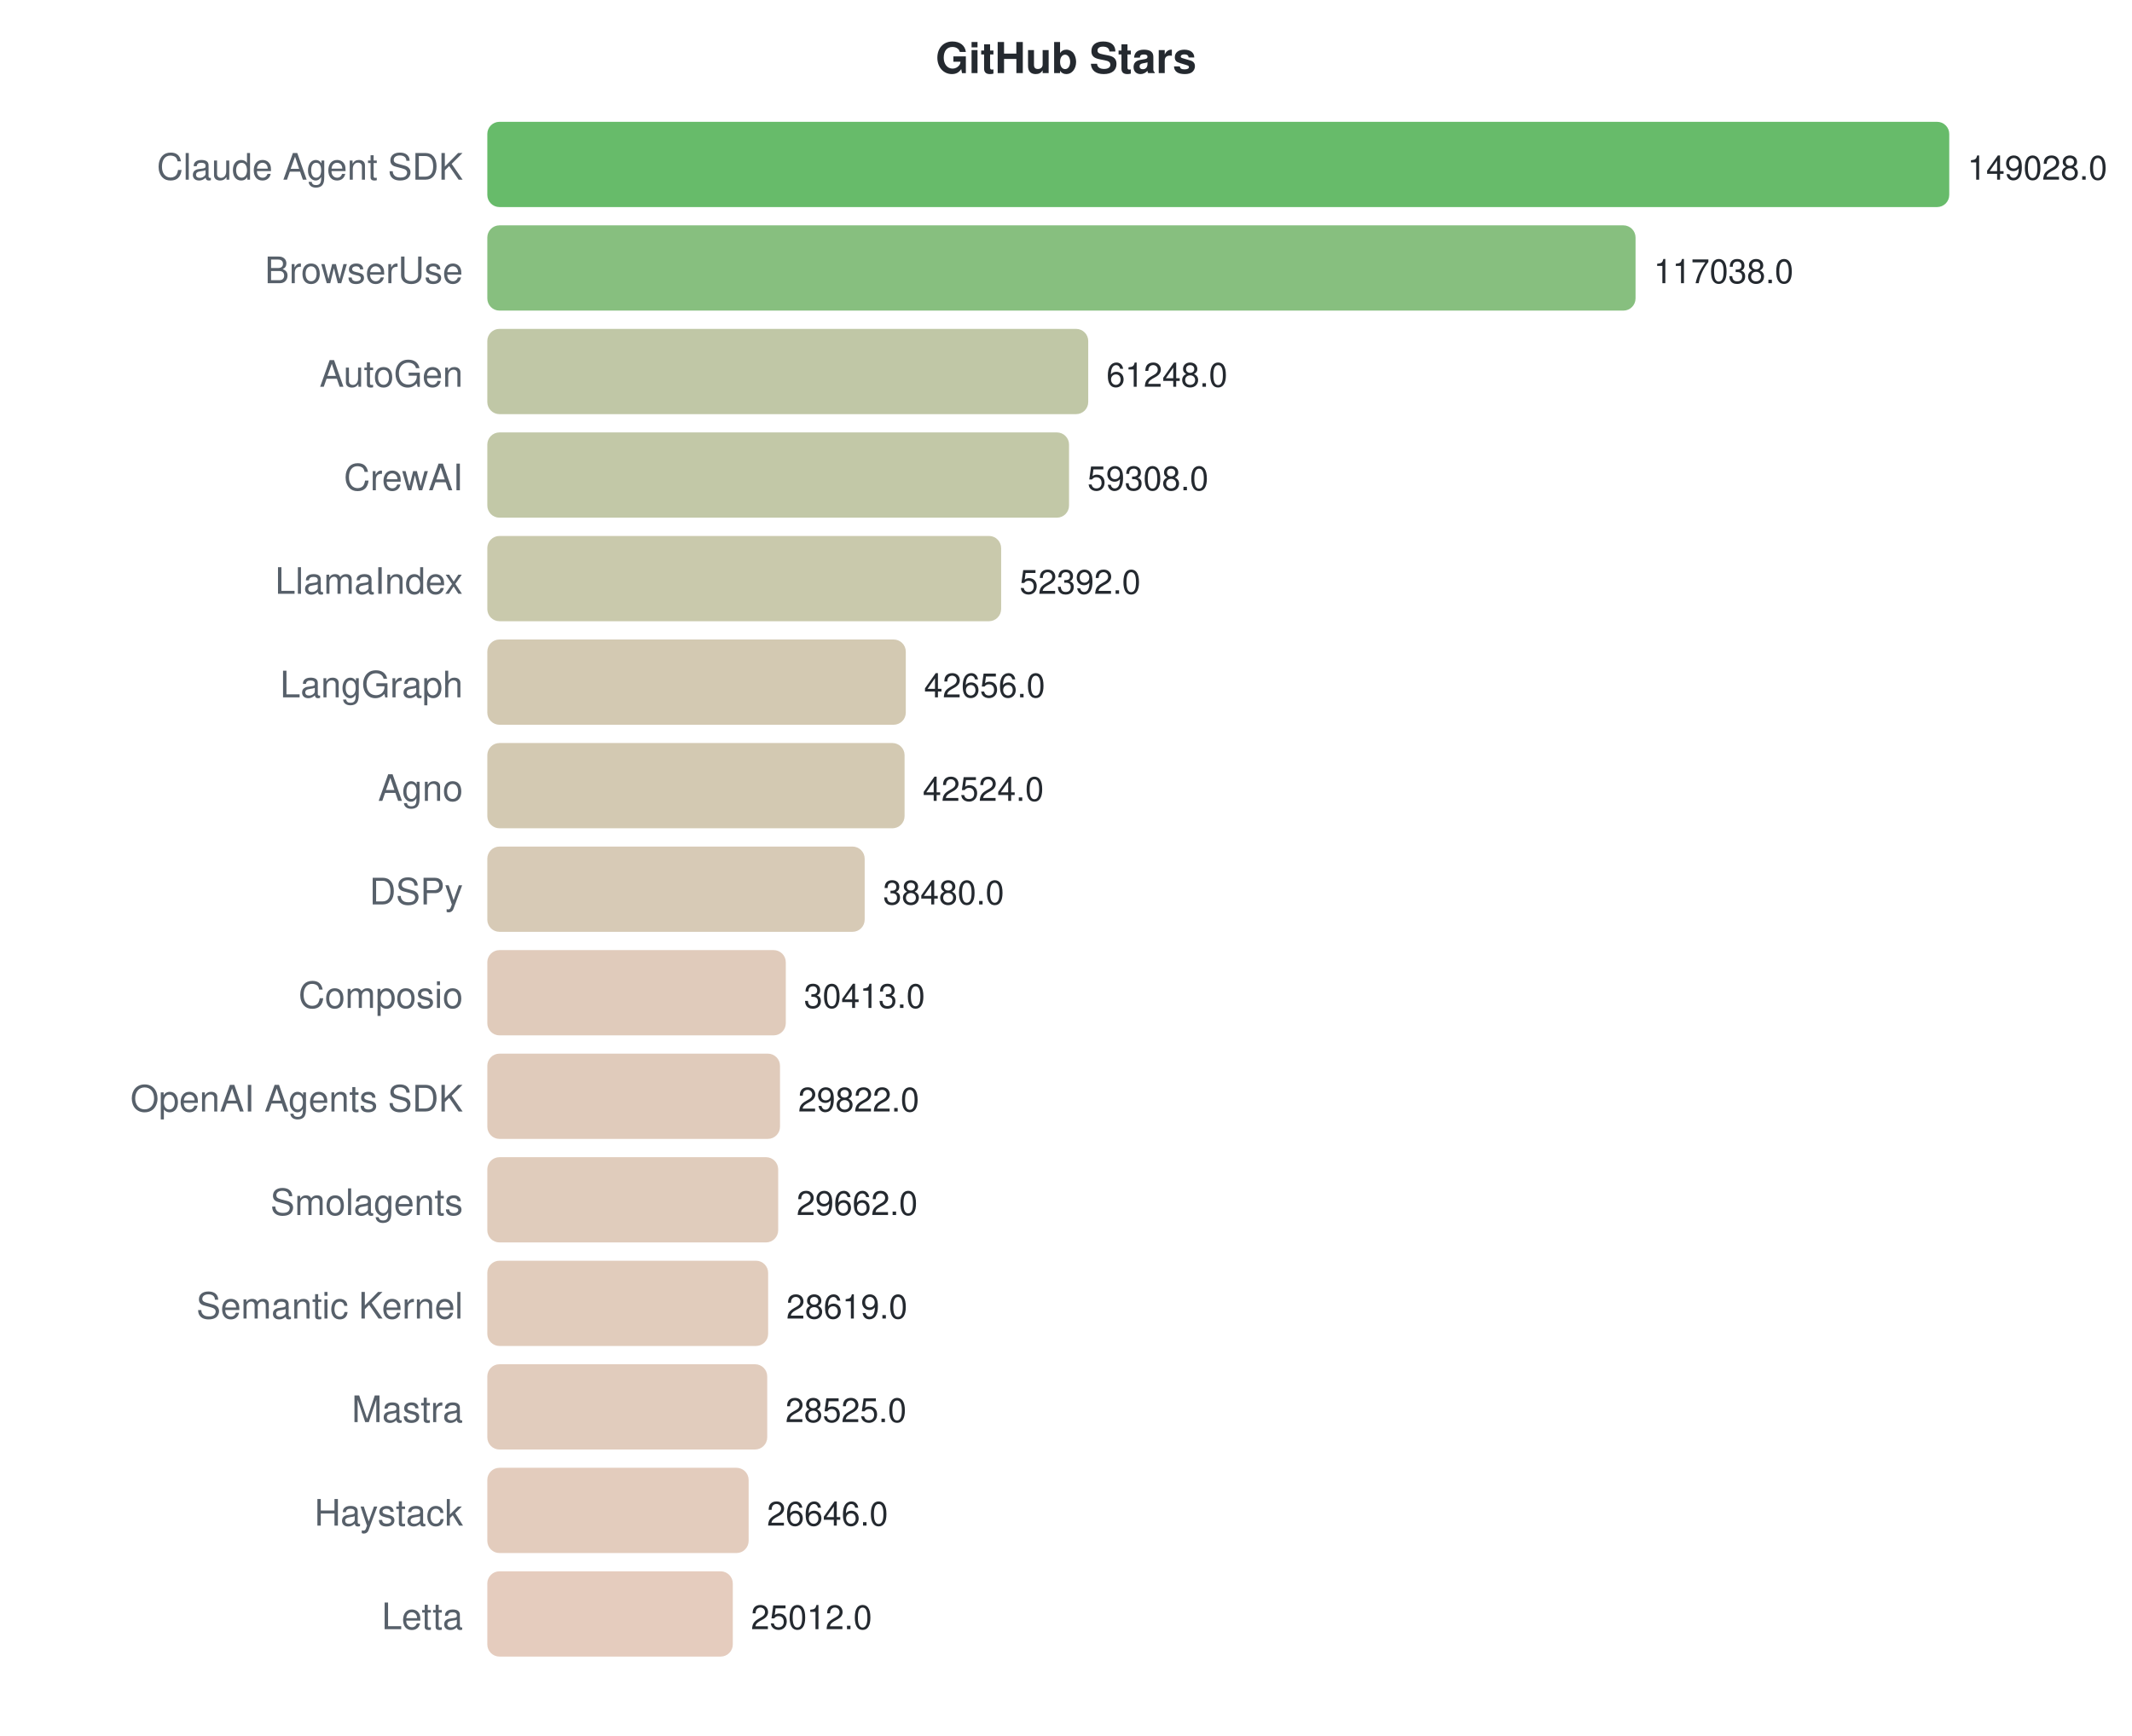
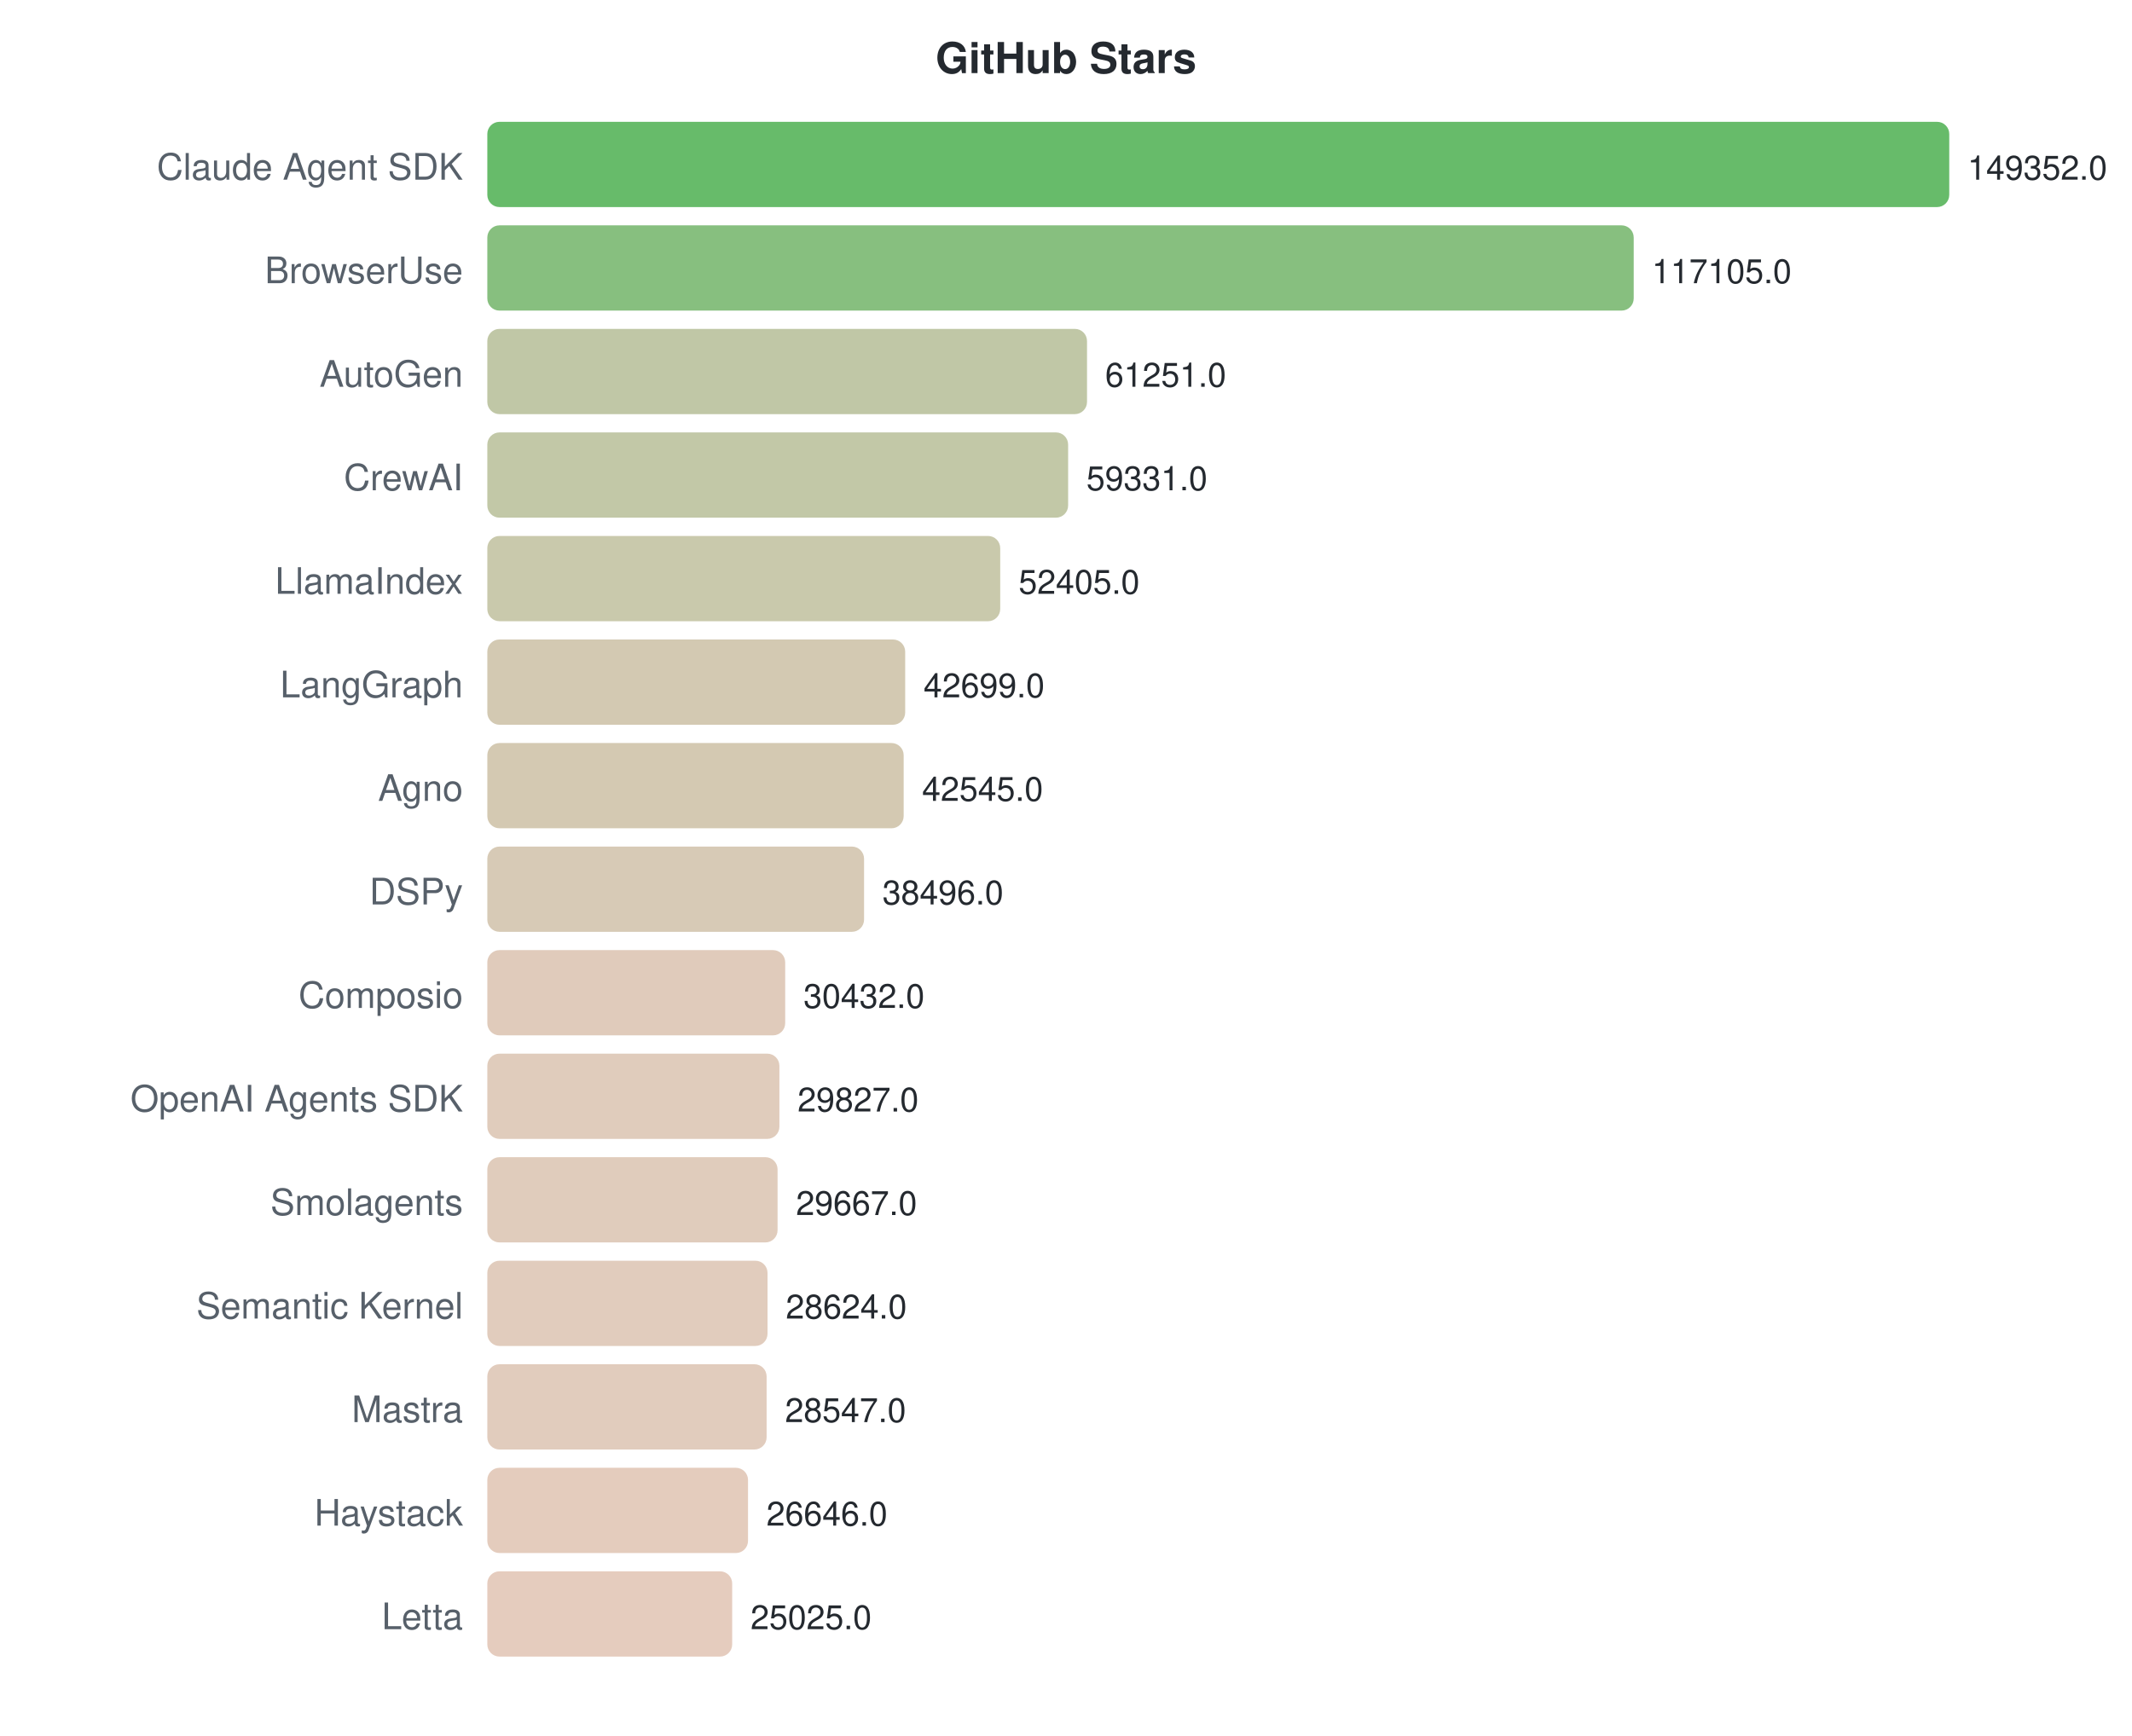
<svg xmlns="http://www.w3.org/2000/svg" width="700" height="570">
  <style>text { font-family: -apple-system, BlinkMacSystemFont, "Segoe UI", Helvetica, Arial, sans-serif; }</style>
  <text x="350" y="24" text-anchor="middle" font-size="14" font-weight="bold" fill="#24292f">GitHub Stars</text>
  <text x="152" y="59" text-anchor="end" font-size="12" fill="#57606a">Claude Agent SDK</text>
  <rect x="160" y="40" width="480.0" height="28" rx="4" fill="#4caf50" opacity="0.85" />
-   <text x="646.0" y="59" font-size="11" fill="#24292f">149028.0</text>
+   <text x="646.0" y="59" font-size="11" fill="#24292f">149352.0</text>
  <text x="152" y="93" text-anchor="end" font-size="12" fill="#57606a">BrowserUse</text>
-   <rect x="160" y="74" width="377.0" height="28" rx="4" fill="#72b469" opacity="0.85" />
-   <text x="542.964" y="93" font-size="11" fill="#24292f">117038.0</text>
+   <rect x="160" y="74" width="376.4" height="28" rx="4" fill="#72b469" opacity="0.85" />
+   <text x="542.362" y="93" font-size="11" fill="#24292f">117105.0</text>
  <text x="152" y="127" text-anchor="end" font-size="12" fill="#57606a">AutoGen</text>
-   <rect x="160" y="108" width="197.3" height="28" rx="4" fill="#b5bd96" opacity="0.85" />
-   <text x="363.272" y="127" font-size="11" fill="#24292f">61248.0</text>
+   <rect x="160" y="108" width="196.9" height="28" rx="4" fill="#b5bd96" opacity="0.85" />
+   <text x="362.854" y="127" font-size="11" fill="#24292f">61251.0</text>
  <text x="152" y="161" text-anchor="end" font-size="12" fill="#57606a">CrewAI</text>
-   <rect x="160" y="142" width="191.0" height="28" rx="4" fill="#b7be98" opacity="0.85" />
-   <text x="357.023" y="161" font-size="11" fill="#24292f">59308.0</text>
+   <rect x="160" y="142" width="190.7" height="28" rx="4" fill="#b7be98" opacity="0.85" />
+   <text x="356.683" y="161" font-size="11" fill="#24292f">59331.0</text>
  <text x="152" y="195" text-anchor="end" font-size="12" fill="#57606a">LlamaIndex</text>
-   <rect x="160" y="176" width="168.7" height="28" rx="4" fill="#c0bf9d" opacity="0.85" />
-   <text x="334.748" y="195" font-size="11" fill="#24292f">52392.0</text>
+   <rect x="160" y="176" width="168.4" height="28" rx="4" fill="#c0bf9d" opacity="0.85" />
+   <text x="334.424" y="195" font-size="11" fill="#24292f">52405.0</text>
  <text x="152" y="229" text-anchor="end" font-size="12" fill="#57606a">LangGraph</text>
-   <rect x="160" y="210" width="137.4" height="28" rx="4" fill="#cbc0a5" opacity="0.85" />
-   <text x="303.389" y="229" font-size="11" fill="#24292f">42656.0</text>
+   <rect x="160" y="210" width="137.2" height="28" rx="4" fill="#cbc0a5" opacity="0.85" />
+   <text x="303.23" y="229" font-size="11" fill="#24292f">42699.0</text>
  <text x="152" y="263" text-anchor="end" font-size="12" fill="#57606a">Agno</text>
-   <rect x="160" y="244" width="137.0" height="28" rx="4" fill="#cbc0a5" opacity="0.85" />
-   <text x="302.964" y="263" font-size="11" fill="#24292f">42524.0</text>
+   <rect x="160" y="244" width="136.7" height="28" rx="4" fill="#ccc0a5" opacity="0.85" />
+   <text x="302.735" y="263" font-size="11" fill="#24292f">42545.0</text>
  <text x="152" y="297" text-anchor="end" font-size="12" fill="#57606a">DSPy</text>
-   <rect x="160" y="278" width="123.9" height="28" rx="4" fill="#d0c1a9" opacity="0.85" />
-   <text x="289.939" y="297" font-size="11" fill="#24292f">38480.0</text>
+   <rect x="160" y="278" width="123.7" height="28" rx="4" fill="#d0c1a9" opacity="0.85" />
+   <text x="289.722" y="297" font-size="11" fill="#24292f">38496.0</text>
  <text x="152" y="331" text-anchor="end" font-size="12" fill="#57606a">Composio</text>
-   <rect x="160" y="312" width="98.0" height="28" rx="4" fill="#dac2af" opacity="0.85" />
-   <text x="263.956" y="331" font-size="11" fill="#24292f">30413.0</text>
+   <rect x="160" y="312" width="97.8" height="28" rx="4" fill="#dac2af" opacity="0.85" />
+   <text x="263.805" y="331" font-size="11" fill="#24292f">30432.0</text>
  <text x="152" y="365" text-anchor="end" font-size="12" fill="#57606a">OpenAI Agents SDK</text>
-   <rect x="160" y="346" width="96.1" height="28" rx="4" fill="#dbc2af" opacity="0.85" />
-   <text x="262.053" y="365" font-size="11" fill="#24292f">29822.0</text>
+   <rect x="160" y="346" width="95.9" height="28" rx="4" fill="#dbc3b0" opacity="0.85" />
+   <text x="261.861" y="365" font-size="11" fill="#24292f">29827.0</text>
  <text x="152" y="399" text-anchor="end" font-size="12" fill="#57606a">Smolagents</text>
-   <rect x="160" y="380" width="95.5" height="28" rx="4" fill="#dbc3b0" opacity="0.85" />
-   <text x="261.537" y="399" font-size="11" fill="#24292f">29662.0</text>
+   <rect x="160" y="380" width="95.3" height="28" rx="4" fill="#dbc3b0" opacity="0.85" />
+   <text x="261.346" y="399" font-size="11" fill="#24292f">29667.0</text>
  <text x="152" y="433" text-anchor="end" font-size="12" fill="#57606a">Semantic Kernel</text>
-   <rect x="160" y="414" width="92.2" height="28" rx="4" fill="#dcc3b0" opacity="0.85" />
-   <text x="258.178" y="433" font-size="11" fill="#24292f">28619.0</text>
+   <rect x="160" y="414" width="92.0" height="28" rx="4" fill="#dcc3b1" opacity="0.85" />
+   <text x="257.994" y="433" font-size="11" fill="#24292f">28624.0</text>
  <text x="152" y="467" text-anchor="end" font-size="12" fill="#57606a">Mastra</text>
-   <rect x="160" y="448" width="91.9" height="28" rx="4" fill="#dcc3b1" opacity="0.85" />
-   <text x="257.875" y="467" font-size="11" fill="#24292f">28525.0</text>
+   <rect x="160" y="448" width="91.7" height="28" rx="4" fill="#dcc3b1" opacity="0.85" />
+   <text x="257.747" y="467" font-size="11" fill="#24292f">28547.0</text>
  <text x="152" y="501" text-anchor="end" font-size="12" fill="#57606a">Haystack</text>
-   <rect x="160" y="482" width="85.8" height="28" rx="4" fill="#dec3b2" opacity="0.85" />
-   <text x="251.823" y="501" font-size="11" fill="#24292f">26646.0</text>
+   <rect x="160" y="482" width="85.6" height="28" rx="4" fill="#dfc3b2" opacity="0.85" />
+   <text x="251.637" y="501" font-size="11" fill="#24292f">26646.0</text>
  <text x="152" y="535" text-anchor="end" font-size="12" fill="#57606a">Letta</text>
-   <rect x="160" y="516" width="80.6" height="28" rx="4" fill="#e0c3b3" opacity="0.85" />
-   <text x="246.56" y="535" font-size="11" fill="#24292f">25012.0</text>
+   <rect x="160" y="516" width="80.4" height="28" rx="4" fill="#e1c3b3" opacity="0.85" />
+   <text x="246.427" y="535" font-size="11" fill="#24292f">25025.0</text>
</svg>
